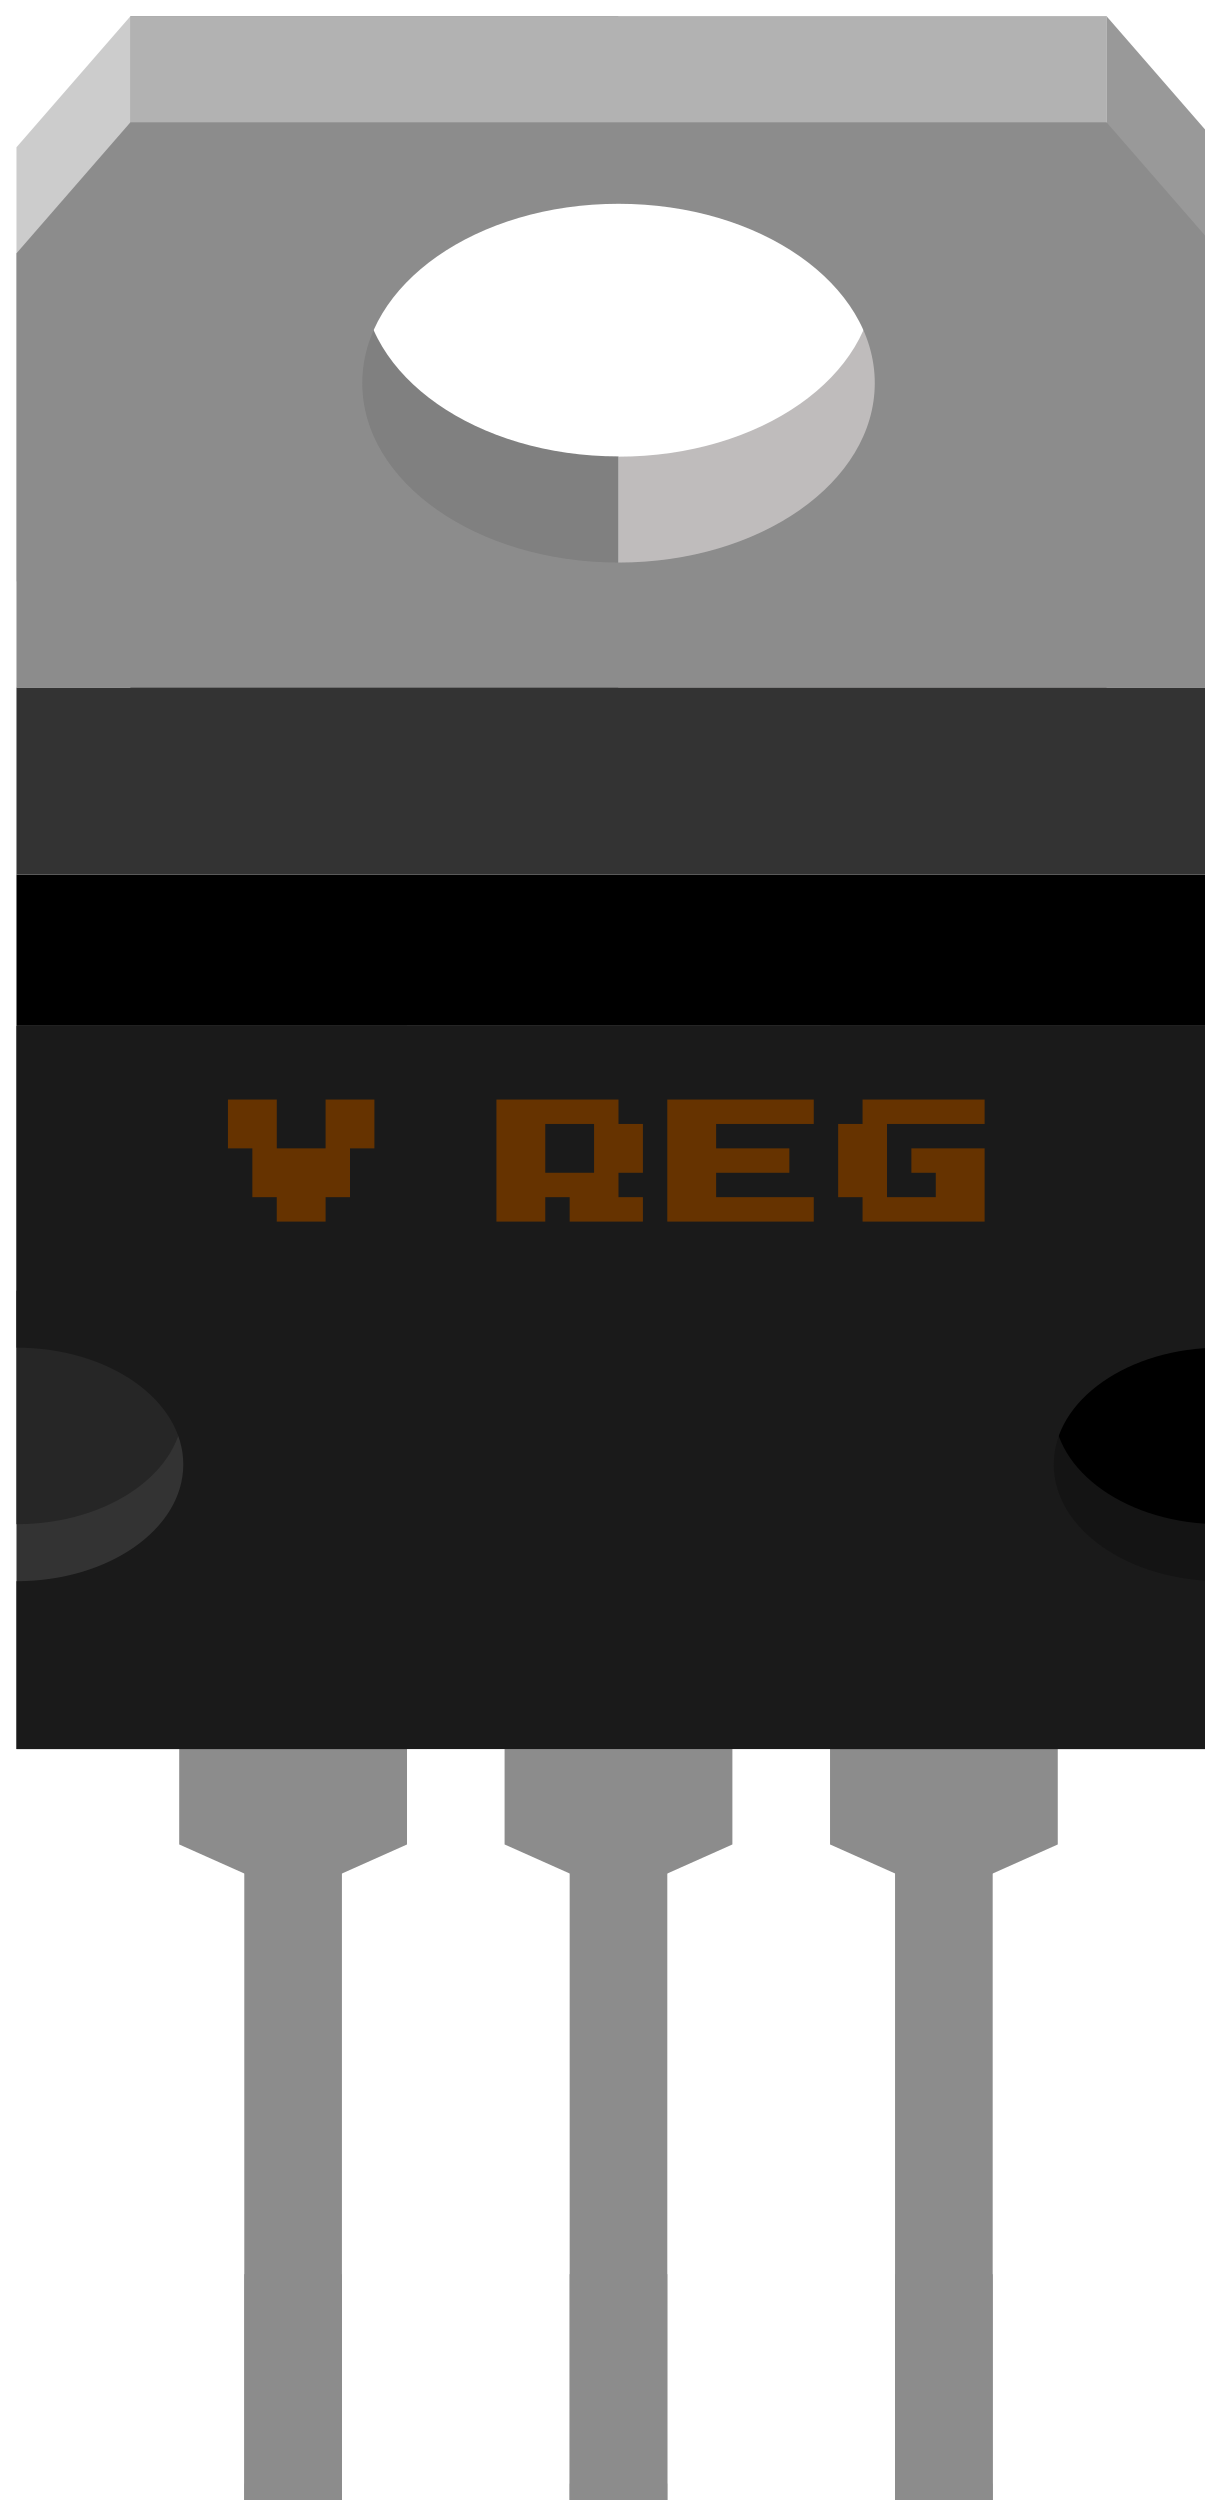
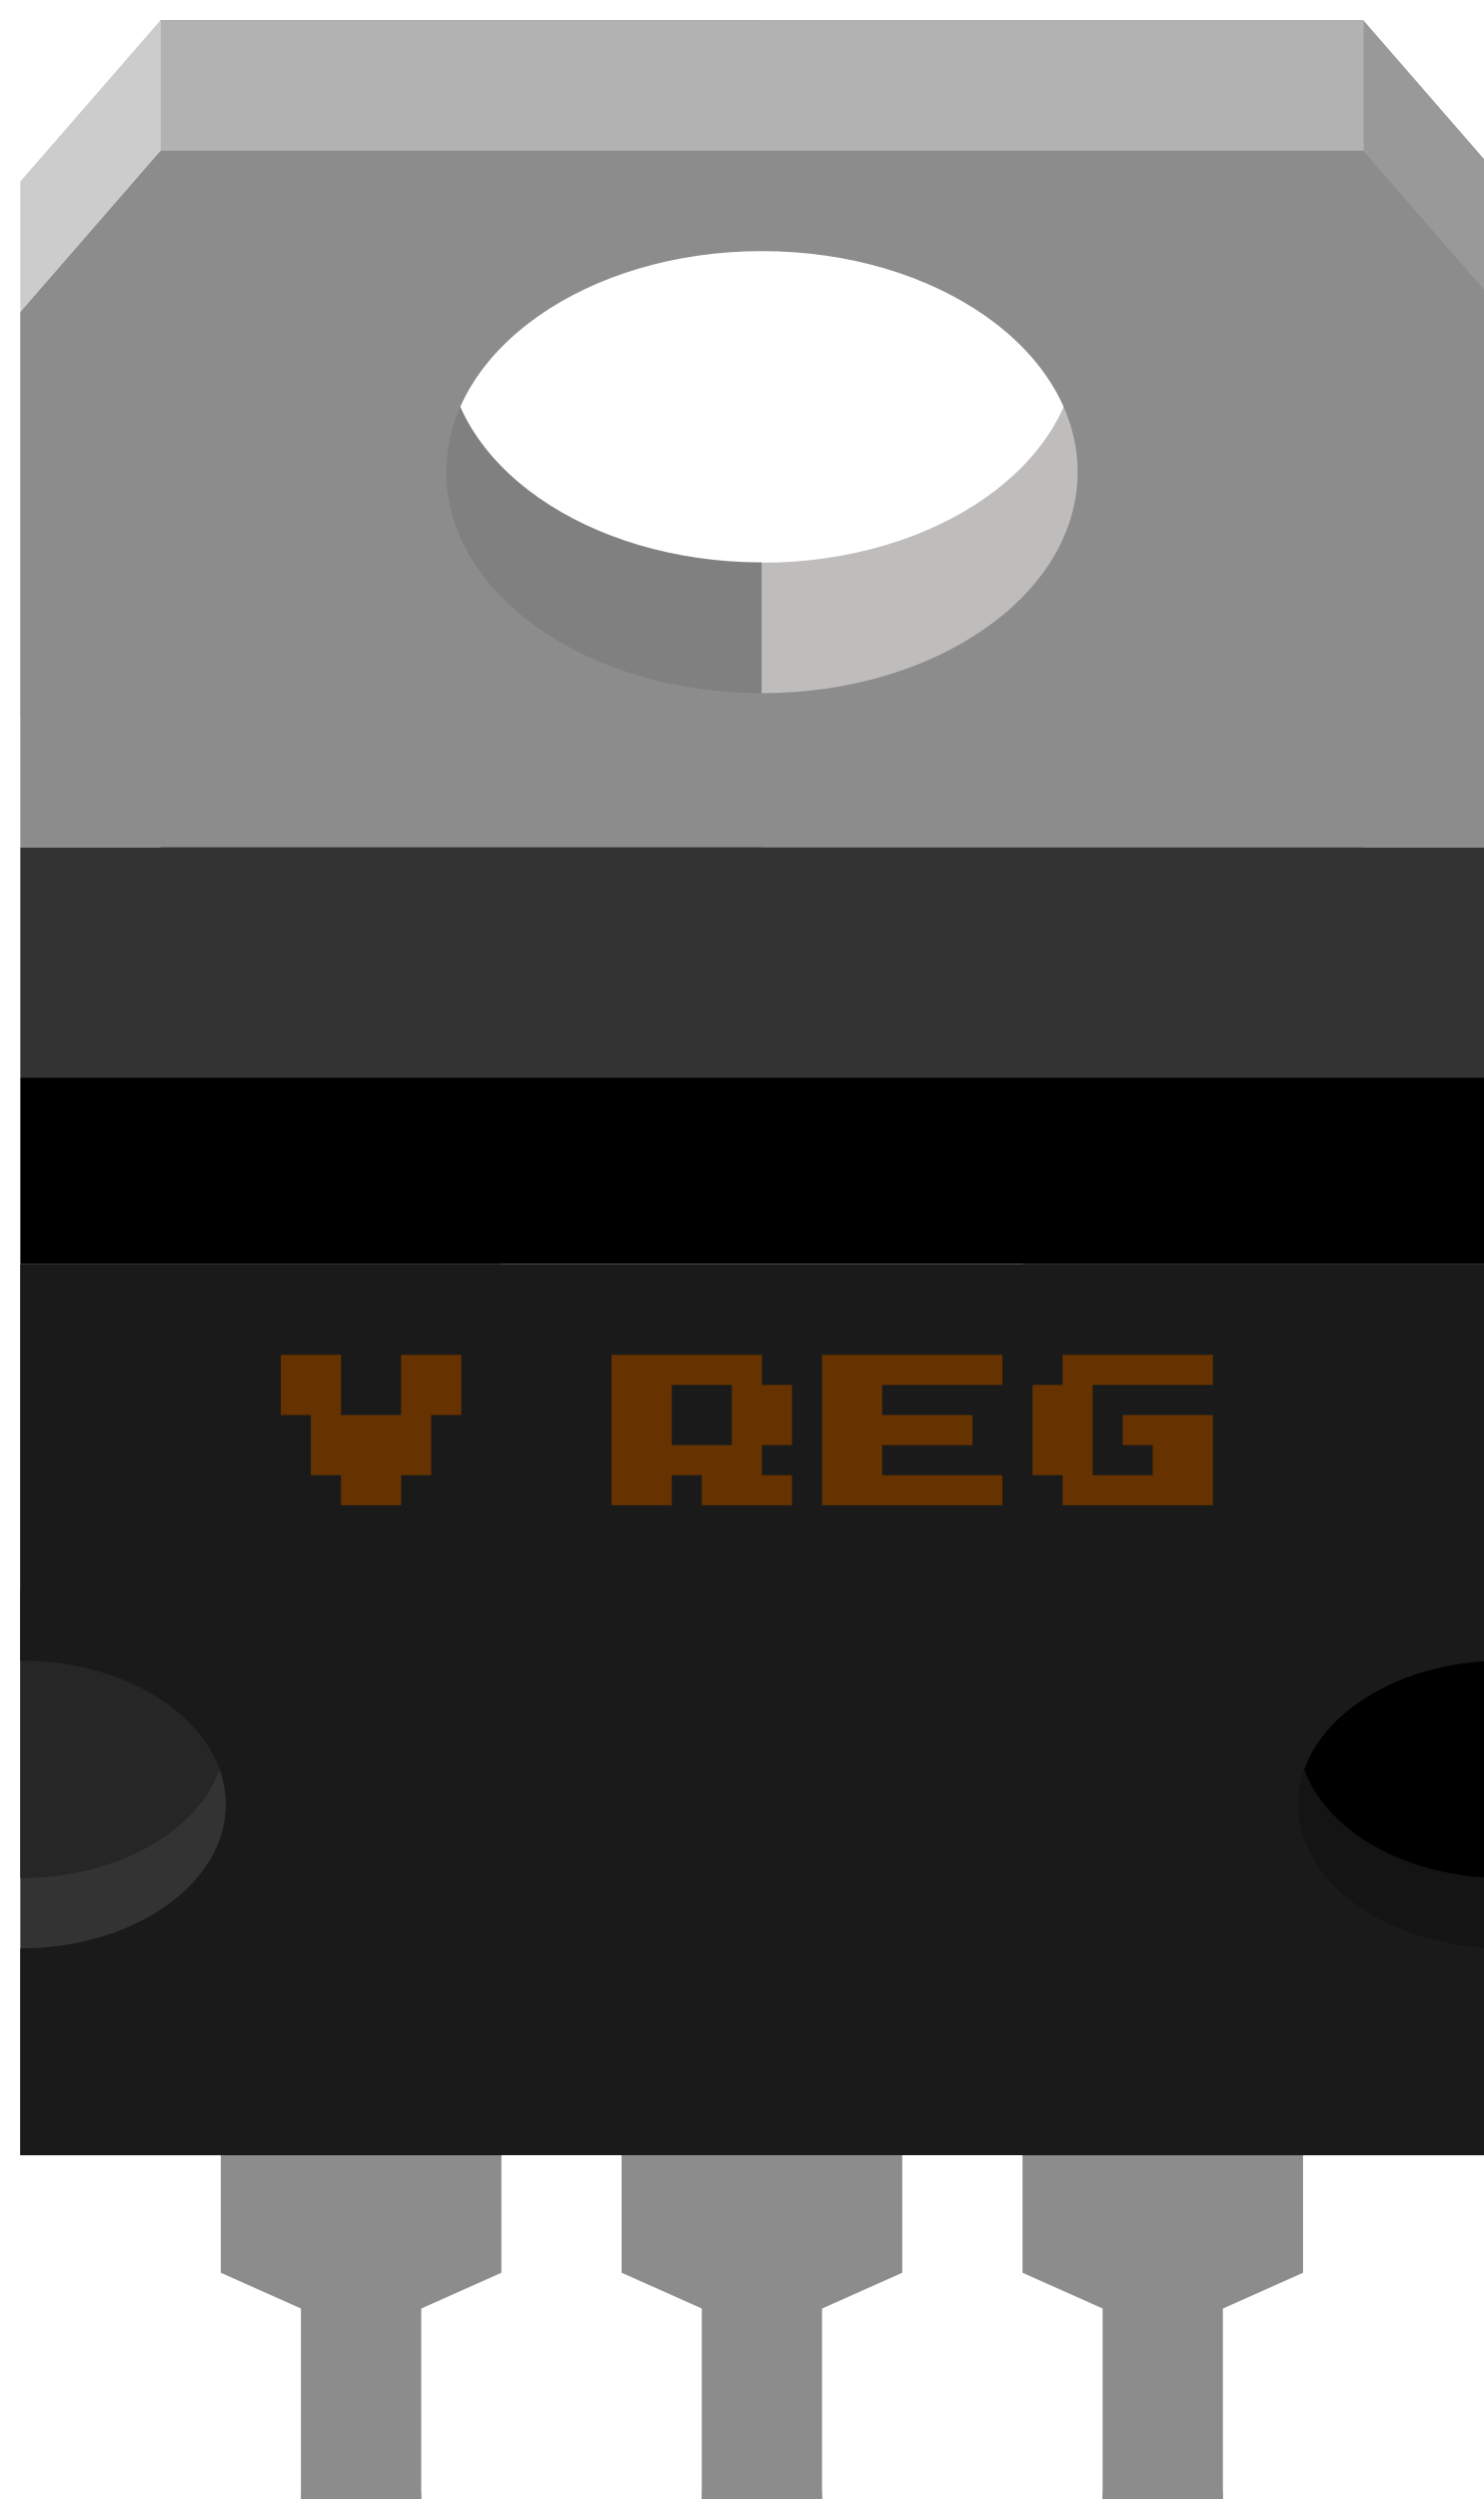
- <svg xmlns="http://www.w3.org/2000/svg" version="1.2" baseProfile="tiny" id="svg2" x="0px" y="0px" width="0.37in" height="0.768in" viewBox="0 0 36.998 76.818" xml:space="preserve">
-   <rect id="connector0terminal" x="7.501" y="76.315" fill="#B3B3B3" width="3" height="1" />
-   <rect id="connector1terminal" x="17.499" y="76.315" fill="#B3B3B3" width="3" height="1" />
-   <rect id="connector2terminal" x="27.497" y="76.315" fill="#B3B3B3" width="3" height="1" />
-   <rect id="connector0pin" x="7.501" y="69.88" fill="#8C8C8C" width="3" height="7.438" />
-   <rect id="connector1pin" x="17.499" y="69.88" fill="#8C8C8C" width="3" height="7.438" />
-   <rect id="connector2pin" x="27.497" y="69.88" fill="#8C8C8C" width="3" height="7.438" />
+ <svg xmlns="http://www.w3.org/2000/svg" version="1.2" baseProfile="tiny" x="0" y="0" width="0.37in" height="0.623in" viewBox="0 0 36.998 62.317">
  <g id="breadboard">
+     <rect id="connector0terminal" x="7.501" y="60" fill="none" width="3" height="1" />
+     <rect id="connector1terminal" x="17.499" y="60" fill="none" width="3" height="1" />
+     <rect id="connector2terminal" x="27.497" y="60" fill="none" width="3" height="1" />
+     <rect id="connector0pin" x="7.501" y="60" fill="none" width="3" height="1" />
+     <rect id="connector1pin" x="17.499" y="60" fill="none" width="3" height="1" />
+     <rect id="connector2pin" x="27.497" y="60" fill="none" width="3" height="1" />
+     <line id="connector0leg" stroke-linecap="round" x1="9.001" y1="62.317" x2="9.001" y2="72.317" stroke="#8C8C8C" fill="none" stroke-width="3" />
+     <line id="connector1leg" stroke-linecap="round" x1="18.999" y1="62.317" x2="18.999" y2="72.317" stroke="#8C8C8C" fill="none" stroke-width="3" />
+     <line id="connector2leg" stroke-linecap="round" x1="28.997" y1="62.317" x2="28.997" y2="72.317" stroke="#8C8C8C" fill="none" stroke-width="3" />
    <path fill="#BFBCBC" d="M33.997,0.5H18.999v2.502c4.354,0,7.875,2.471,7.875,5.517c-0.002,3.044-3.523,5.513-7.875,5.513v8.087   h14.998V0.5z" />
    <path fill="#808080" d="M11.126,8.514C11.126,5.467,14.649,3,18.999,3V0.499H4.001V22.11h14.998v-8.086   C14.649,14.026,11.126,11.559,11.126,8.514z" />
-     <rect id="rect4" x="7.501" y="46.53" fill="#8C8C8C" width="3" height="30.787" />
-     <rect id="rect6" x="17.499" y="46.53" fill="#8C8C8C" width="3" height="30.787" />
-     <rect id="rect8" x="27.497" y="46.53" fill="#8C8C8C" width="3" height="30.787" />
+     <rect id="rect4" x="7.501" y="46.53" fill="#8C8C8C" width="3" height="15.787" />
+     <rect id="rect6" x="17.499" y="46.53" fill="#8C8C8C" width="3" height="15.787" />
+     <rect id="rect8" x="27.497" y="46.53" fill="#8C8C8C" width="3" height="15.787" />
    <polygon id="polygon10" fill="#CCCCCC" points="0.501,4.525 0.501,17.865 4.001,17.865 4.001,0.5  " />
    <polygon id="polygon12" fill="#999999" points="37.497,4.525 33.997,0.5 33.997,17.865 37.497,17.865  " />
    <polygon id="polygon21" fill="#8C8C8C" points="12.501,56.675 10.261,57.675 7.741,57.675 5.501,56.675 5.501,44.495    12.501,44.495  " />
    <polygon id="polygon23" fill="#8C8C8C" points="22.499,56.675 20.259,57.675 17.74,57.675 15.499,56.675 15.499,44.495    22.499,44.495  " />
    <polygon id="polygon25" fill="#8C8C8C" points="32.497,56.675 30.257,57.675 27.739,57.675 25.499,56.675 25.499,44.495    32.497,44.495  " />
    <rect x="25.499" y="31.522" fill="#141414" width="12" height="22.222" />
    <rect x="0.501" y="31.522" fill="#333333" width="12" height="22.222" />
    <path id="path40_1_" fill="#262626" d="M0.501,39.659v7.176c2.83,0,5.125-1.604,5.125-3.588   C5.626,41.266,3.331,39.659,0.501,39.659z" />
    <path id="path47" d="M37.497,39.659c-2.83,0-5.125,1.604-5.125,3.588c0,1.979,2.295,3.588,5.125,3.588V39.659z" />
    <path fill="#1A1A1A" d="M0.501,31.522v9.888c2.83,0,5.125,1.606,5.125,3.588c0,1.982-2.295,3.588-5.125,3.588v5.158h36.998V31.522   H0.501z M37.497,48.585c-2.83,0-5.125-1.604-5.125-3.588c0-1.979,2.295-3.588,5.125-3.588V48.585z" />
    <rect id="rect49" x="0.501" y="26.872" width="36.998" height="4.649" />
    <rect id="rect51" x="0.501" y="21.124" fill="#333333" width="36.998" height="5.748" />
    <rect id="rect53" x="4.001" y="0.5" fill="#B2B2B2" width="29.998" height="4.25" />
    <path id="path55" fill="#8C8C8C" d="M33.997,3.759H4.001l-3.5,4.024v13.34h36.996V7.783L33.997,3.759z M18.999,17.286   c-4.35,0-7.873-2.468-7.873-5.513c0-3.044,3.523-5.511,7.873-5.511c4.354,0,7.875,2.468,7.875,5.511   C26.872,14.817,23.351,17.286,18.999,17.286z" />
    <g id="g47">
      <path id="path49" fill="#663300" d="M11.499,33.786v1.5h-0.75v1.5h-0.75v0.75h-1.5v-0.75h-0.75v-1.5h-0.75v-1.5h1.5v1.5h1.5v-1.5    H11.499z" />
      <path id="path51" fill="#663300" d="M18.999,34.536h0.75v1.5h-0.75v0.75h0.75v0.75h-2.25v-0.75h-0.75v0.75h-1.5v-3.75h3.75V34.536    L18.999,34.536z M18.249,34.536h-1.5v1.5h1.5V34.536z" />
      <path id="path53" fill="#663300" d="M24.999,33.786v0.75h-3v0.75h2.25v0.75h-2.25v0.75h3v0.75h-4.5v-3.75H24.999z" />
      <path id="path56" fill="#663300" d="M26.499,36.786h-0.75v-2.25h0.75v-0.75h3.75v0.75h-3v2.25h1.5v-0.75h-0.75v-0.75h2.25v2.25    h-3.75V36.786z" />
    </g>
  </g>
</svg>
